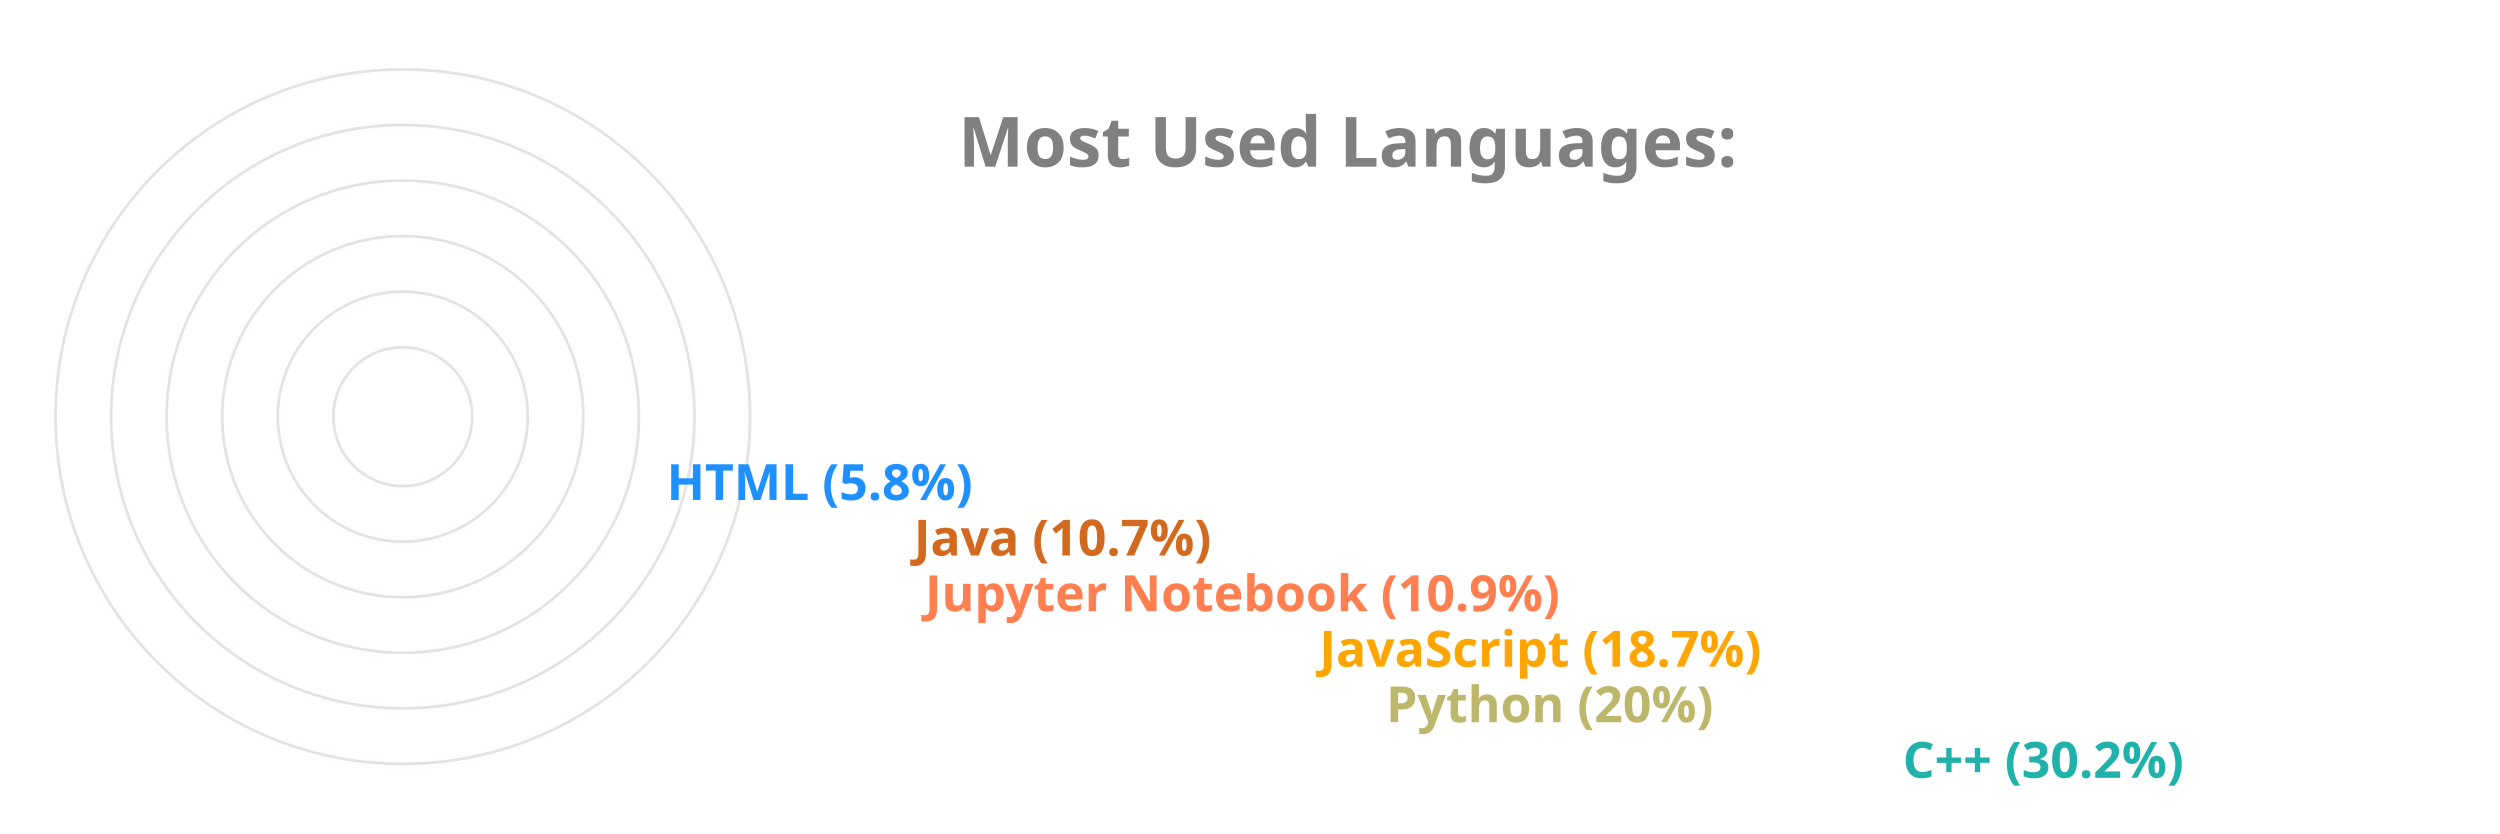
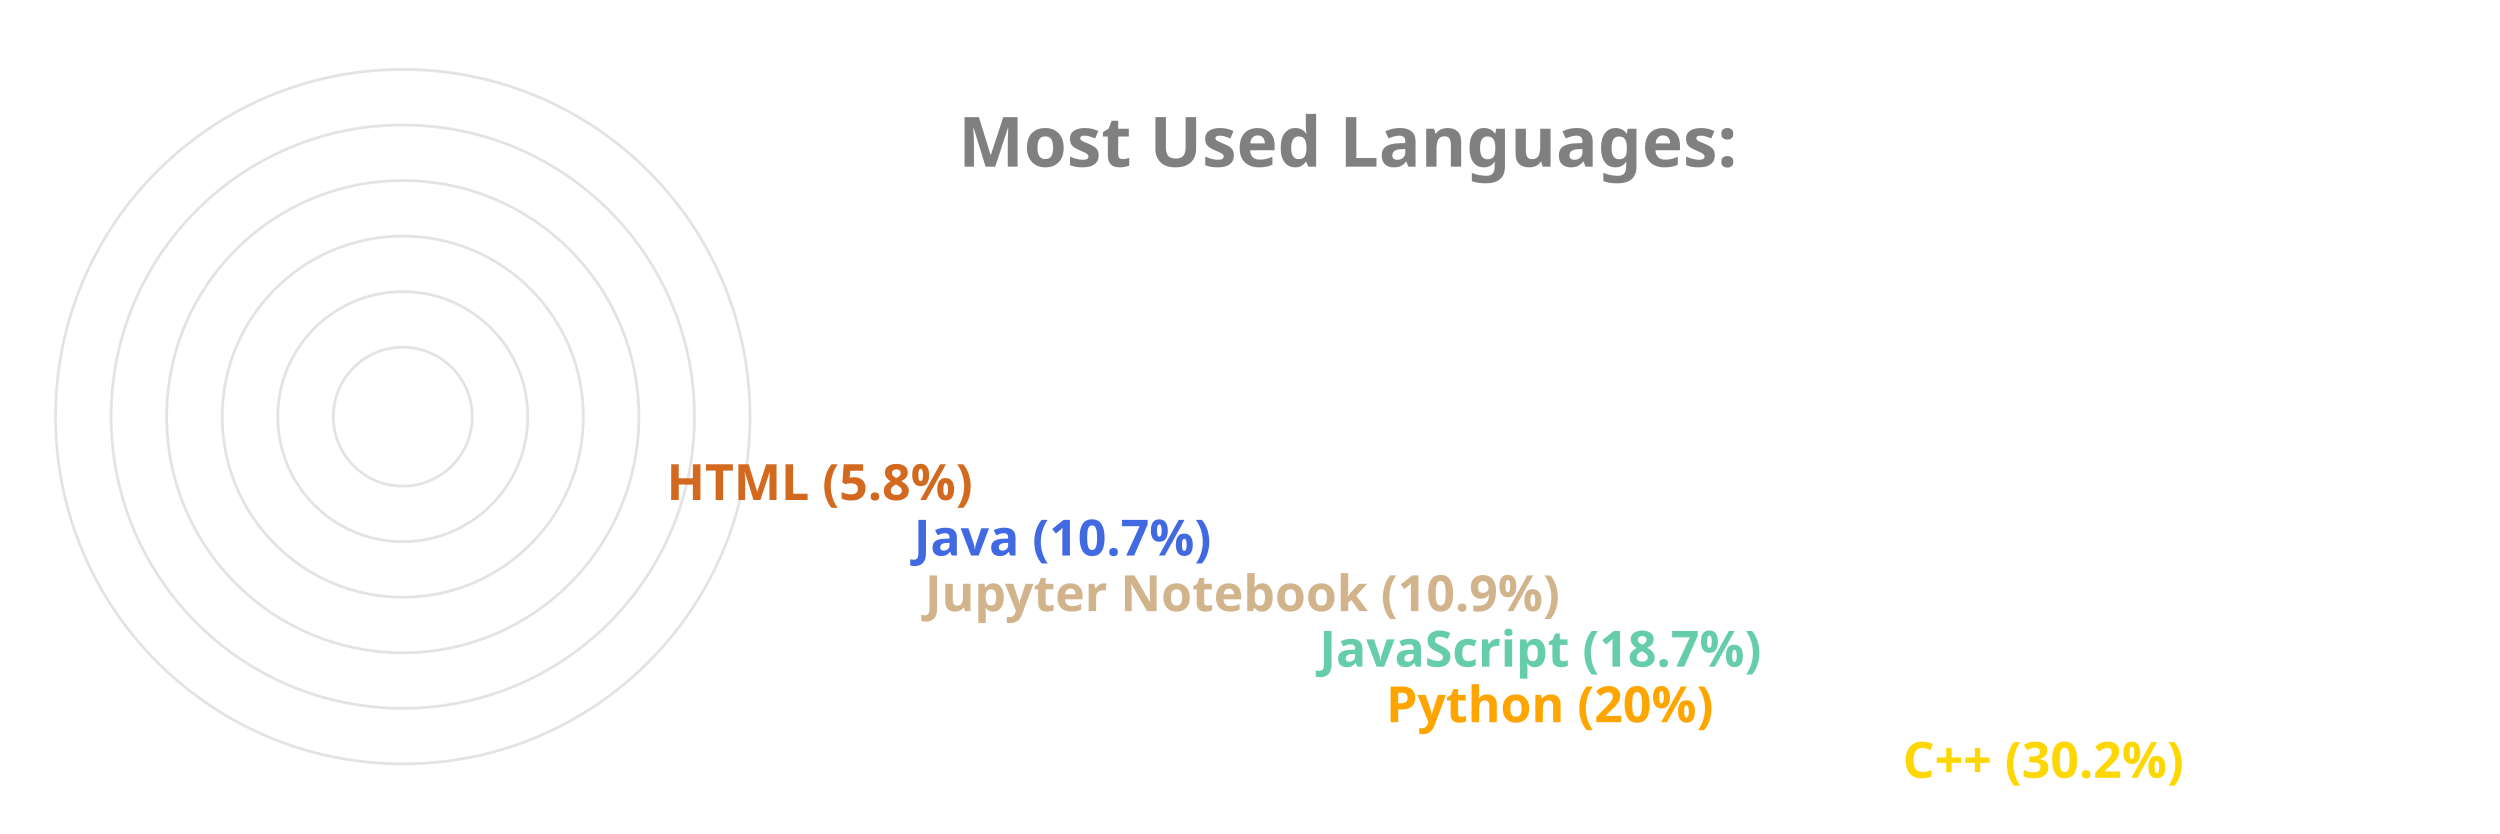
<svg xmlns="http://www.w3.org/2000/svg" viewBox="0 0 650 300" height="200px" width="600px">
  <style>
		.label {
			font: bold 25px sans-serif;
			color: #404040;
			-webkit-text-stroke: 1px white;
	  	}
		.name {
			font: bold 18px sans-serif;
			color: #404040;
	  	}

		.line {
			stroke-dasharray: 1000;
			stroke-dashoffset: 1000;
			animation: dash 3.5s ease-in-out forwards;	
			animation-iteration-count: infinite;
			animation-direction: alternate-reverse;
		}

		.path {
			stroke-dasharray: 1000;
			stroke-dashoffset: 1000;
			animation: dash 3.5s ease-in-out forwards;	
			animation-iteration-count: infinite;
			animation-direction: alternate-reverse;
		}
		  
		@keyframes dash {
			to {
				stroke-dashoffset: 0;
			}
		}

	</style>
  <g stroke="#E6E2E1" fill="none" stroke-width="1">
    <circle cx="20" cy="150" r="125" />
    <circle cx="20" cy="150" r="105" />
    <circle cx="20" cy="150" r="85" />
    <circle cx="20" cy="150" r="65" />
    <circle cx="20" cy="150" r="45" />
    <circle cx="20" cy="150" r="25" />
  </g>
  <g fill="none" stroke-width="20" class="line">
-     <line x2="550" y2="275" x1="20" y1="275" stroke="LightSeaGreen" />
-     <line x2="364" y2="255" x1="20" y1="255" stroke="DarkKhaki" />
-     <line x2="340" y2="235" x1="20" y1="235" stroke="Orange" />
-     <line x2="198" y2="215" x1="20" y1="215" stroke="Coral" />
-     <line x2="194" y2="195" x1="20" y1="195" stroke="Chocolate" />
-     <line x2="105" y2="175" x1="20" y1="175" stroke="DodgerBlue" />
+     <line x2="550" y2="275" x1="20" y1="275" stroke="Gold" />
+     <line x2="364" y2="255" x1="20" y1="255" stroke="Orange" />
+     <line x2="340" y2="235" x1="20" y1="235" stroke="MediumAquaMarine" />
+     <line x2="198" y2="215" x1="20" y1="215" stroke="Tan" />
+     <line x2="194" y2="195" x1="20" y1="195" stroke="RoyalBlue" />
+     <line x2="105" y2="175" x1="20" y1="175" stroke="Chocolate" />
  </g>
  <g fill="none" stroke-width="20" stroke-linecap="round" class="path">
-     <path d="M 20 275 A 125 125 45 0 1 -88 87" stroke="LightSeaGreen" />
-     <path d="M 20 255 A 105 105 45 0 1 -78 114" stroke="DarkKhaki" />
-     <path d="M 20 235 A 85 85 45 0 1 -60 122" stroke="Orange" />
-     <path d="M 20 215 A 65 65 45 0 1 -43 137" stroke="Coral" />
-     <path d="M 20 195 A 45 45 45 0 1 -24 141" stroke="Chocolate" />
-     <path d="M 20 175 A 25 25 45 0 1 -4 147" stroke="DodgerBlue" />
+     <path d="M 20 275 A 125 125 45 0 1 -88 87" stroke="Gold" />
+     <path d="M 20 255 A 105 105 45 0 1 -78 114" stroke="Orange" />
+     <path d="M 20 235 A 85 85 45 0 1 -60 122" stroke="MediumAquaMarine" />
+     <path d="M 20 215 A 65 65 45 0 1 -43 137" stroke="Tan" />
+     <path d="M 20 195 A 45 45 45 0 1 -24 141" stroke="RoyalBlue" />
+     <path d="M 20 175 A 25 25 45 0 1 -4 147" stroke="Chocolate" />
  </g>
  <g class="name">
-     <text x="560" y="280" fill="LightSeaGreen">C++ (30.2%)</text>
-     <text x="374" y="260" fill="DarkKhaki">Python (20%)</text>
-     <text x="350" y="240" fill="Orange">JavaScript (18.7%)</text>
-     <text x="208" y="220" fill="Coral">Jupyter Notebook (10.9%)</text>
-     <text x="204" y="200" fill="Chocolate">Java (10.7%)</text>
-     <text x="115" y="180" fill="DodgerBlue">HTML (5.8%)</text>
+     <text x="560" y="280" fill="Gold">C++ (30.2%)</text>
+     <text x="374" y="260" fill="Orange">Python (20%)</text>
+     <text x="350" y="240" fill="MediumAquaMarine">JavaScript (18.7%)</text>
+     <text x="208" y="220" fill="Tan">Jupyter Notebook (10.9%)</text>
+     <text x="204" y="200" fill="RoyalBlue">Java (10.7%)</text>
+     <text x="115" y="180" fill="Chocolate">HTML (5.8%)</text>
  </g>
  <g class="label">
    <text x="220" y="60" fill="grey">Most Used Languages:</text>
  </g>
</svg>
